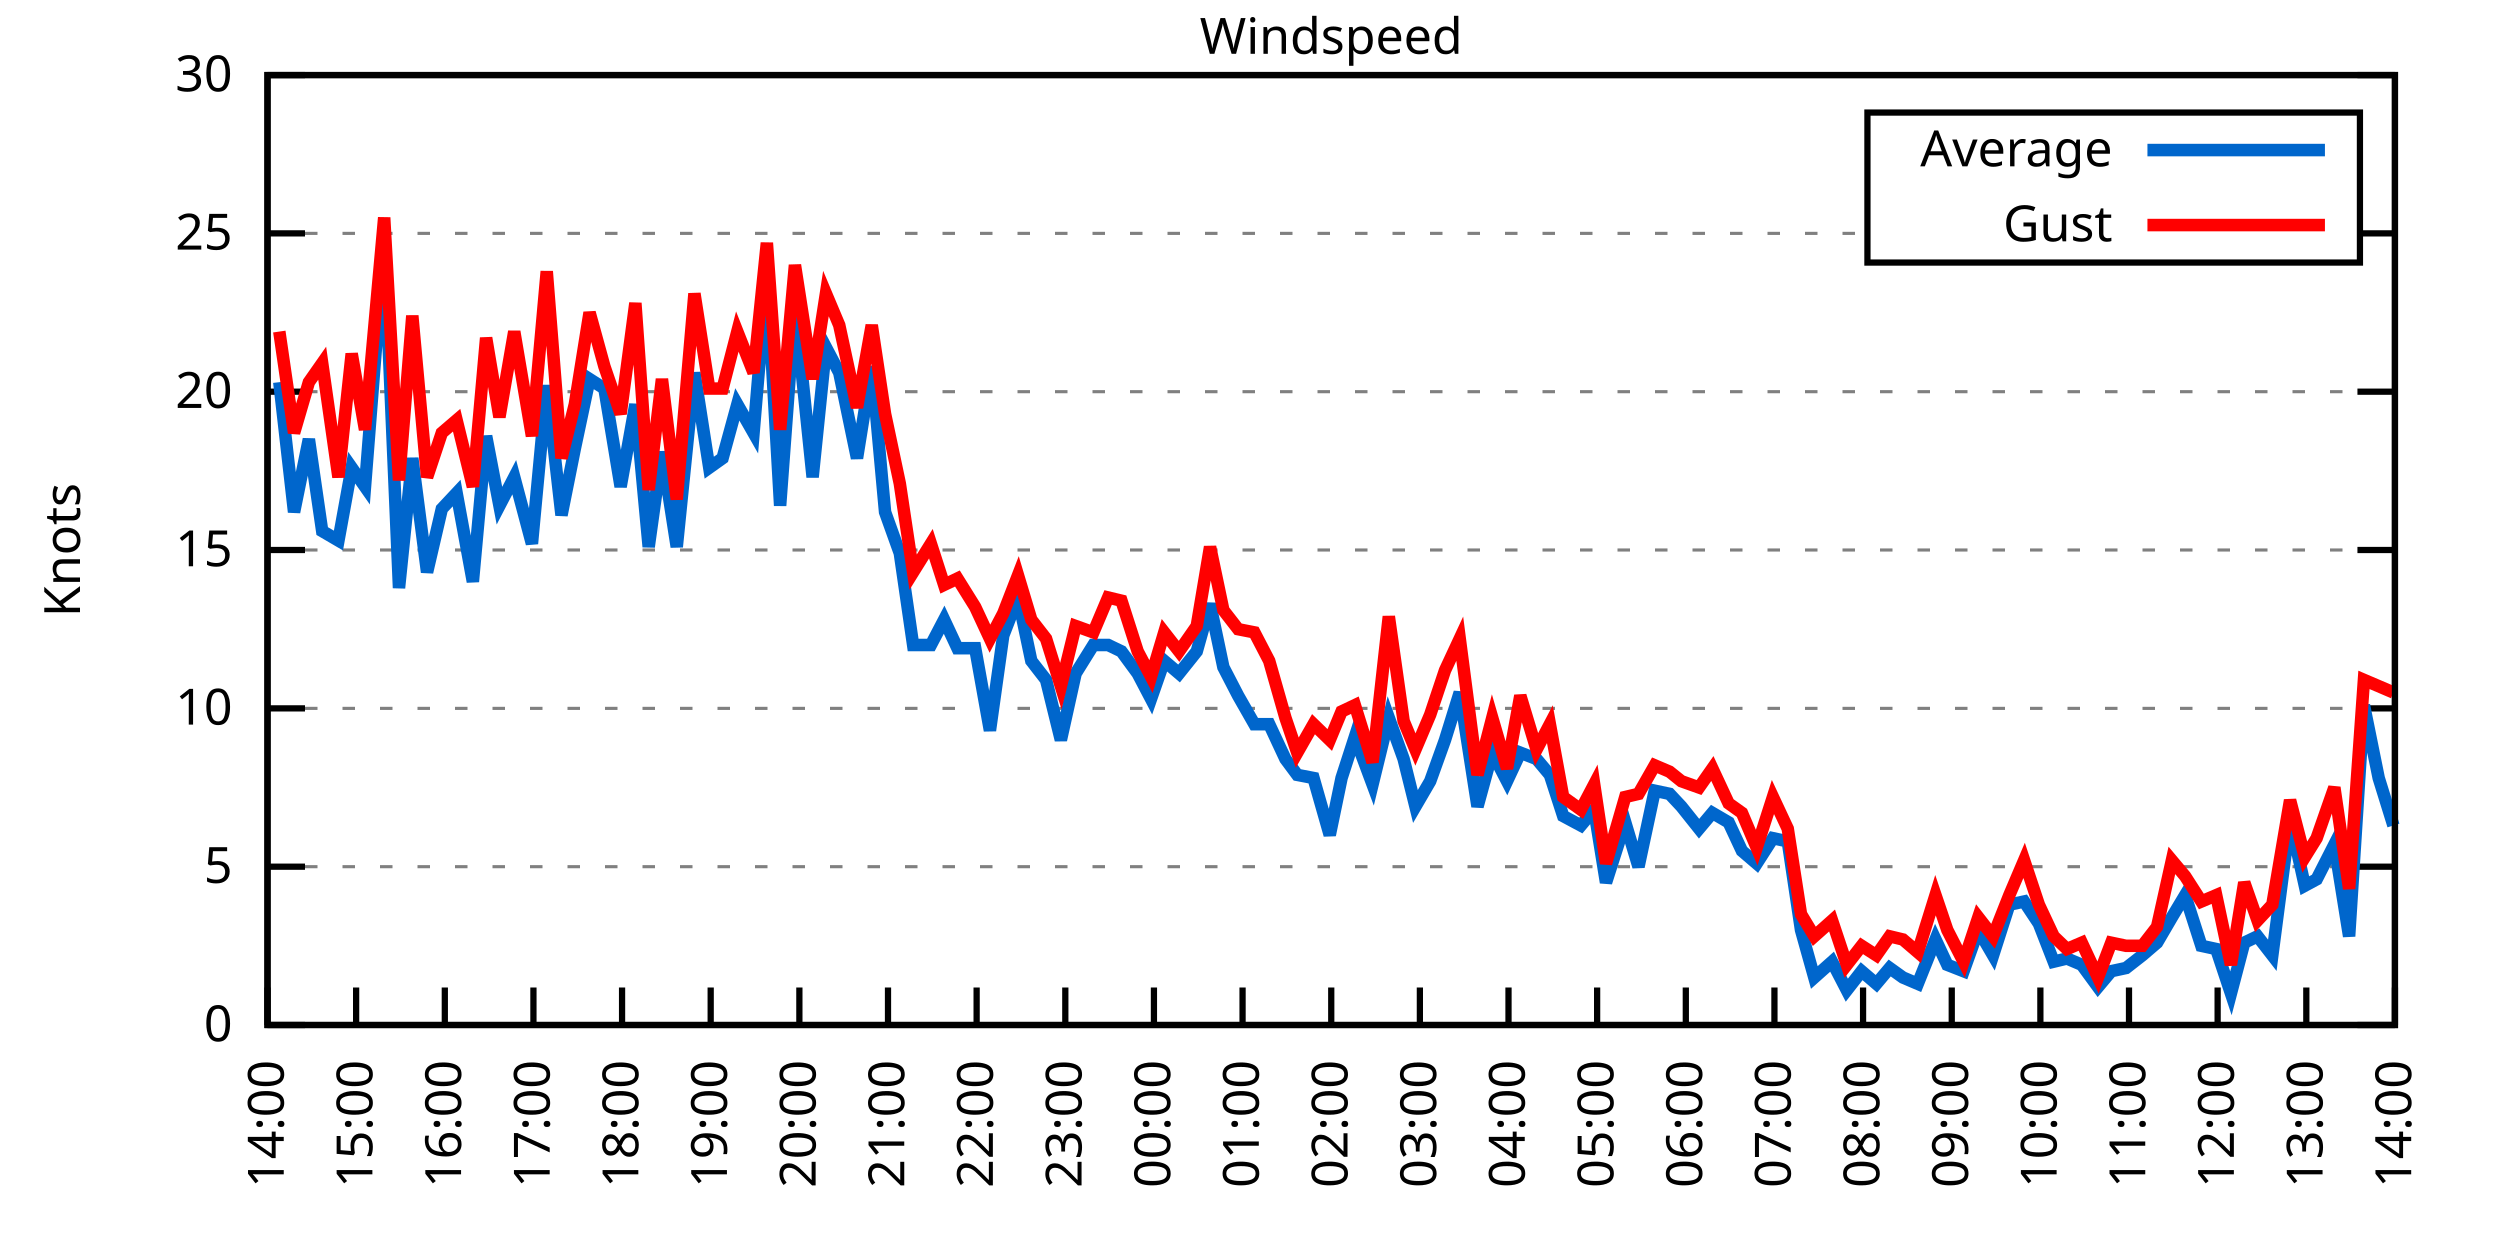
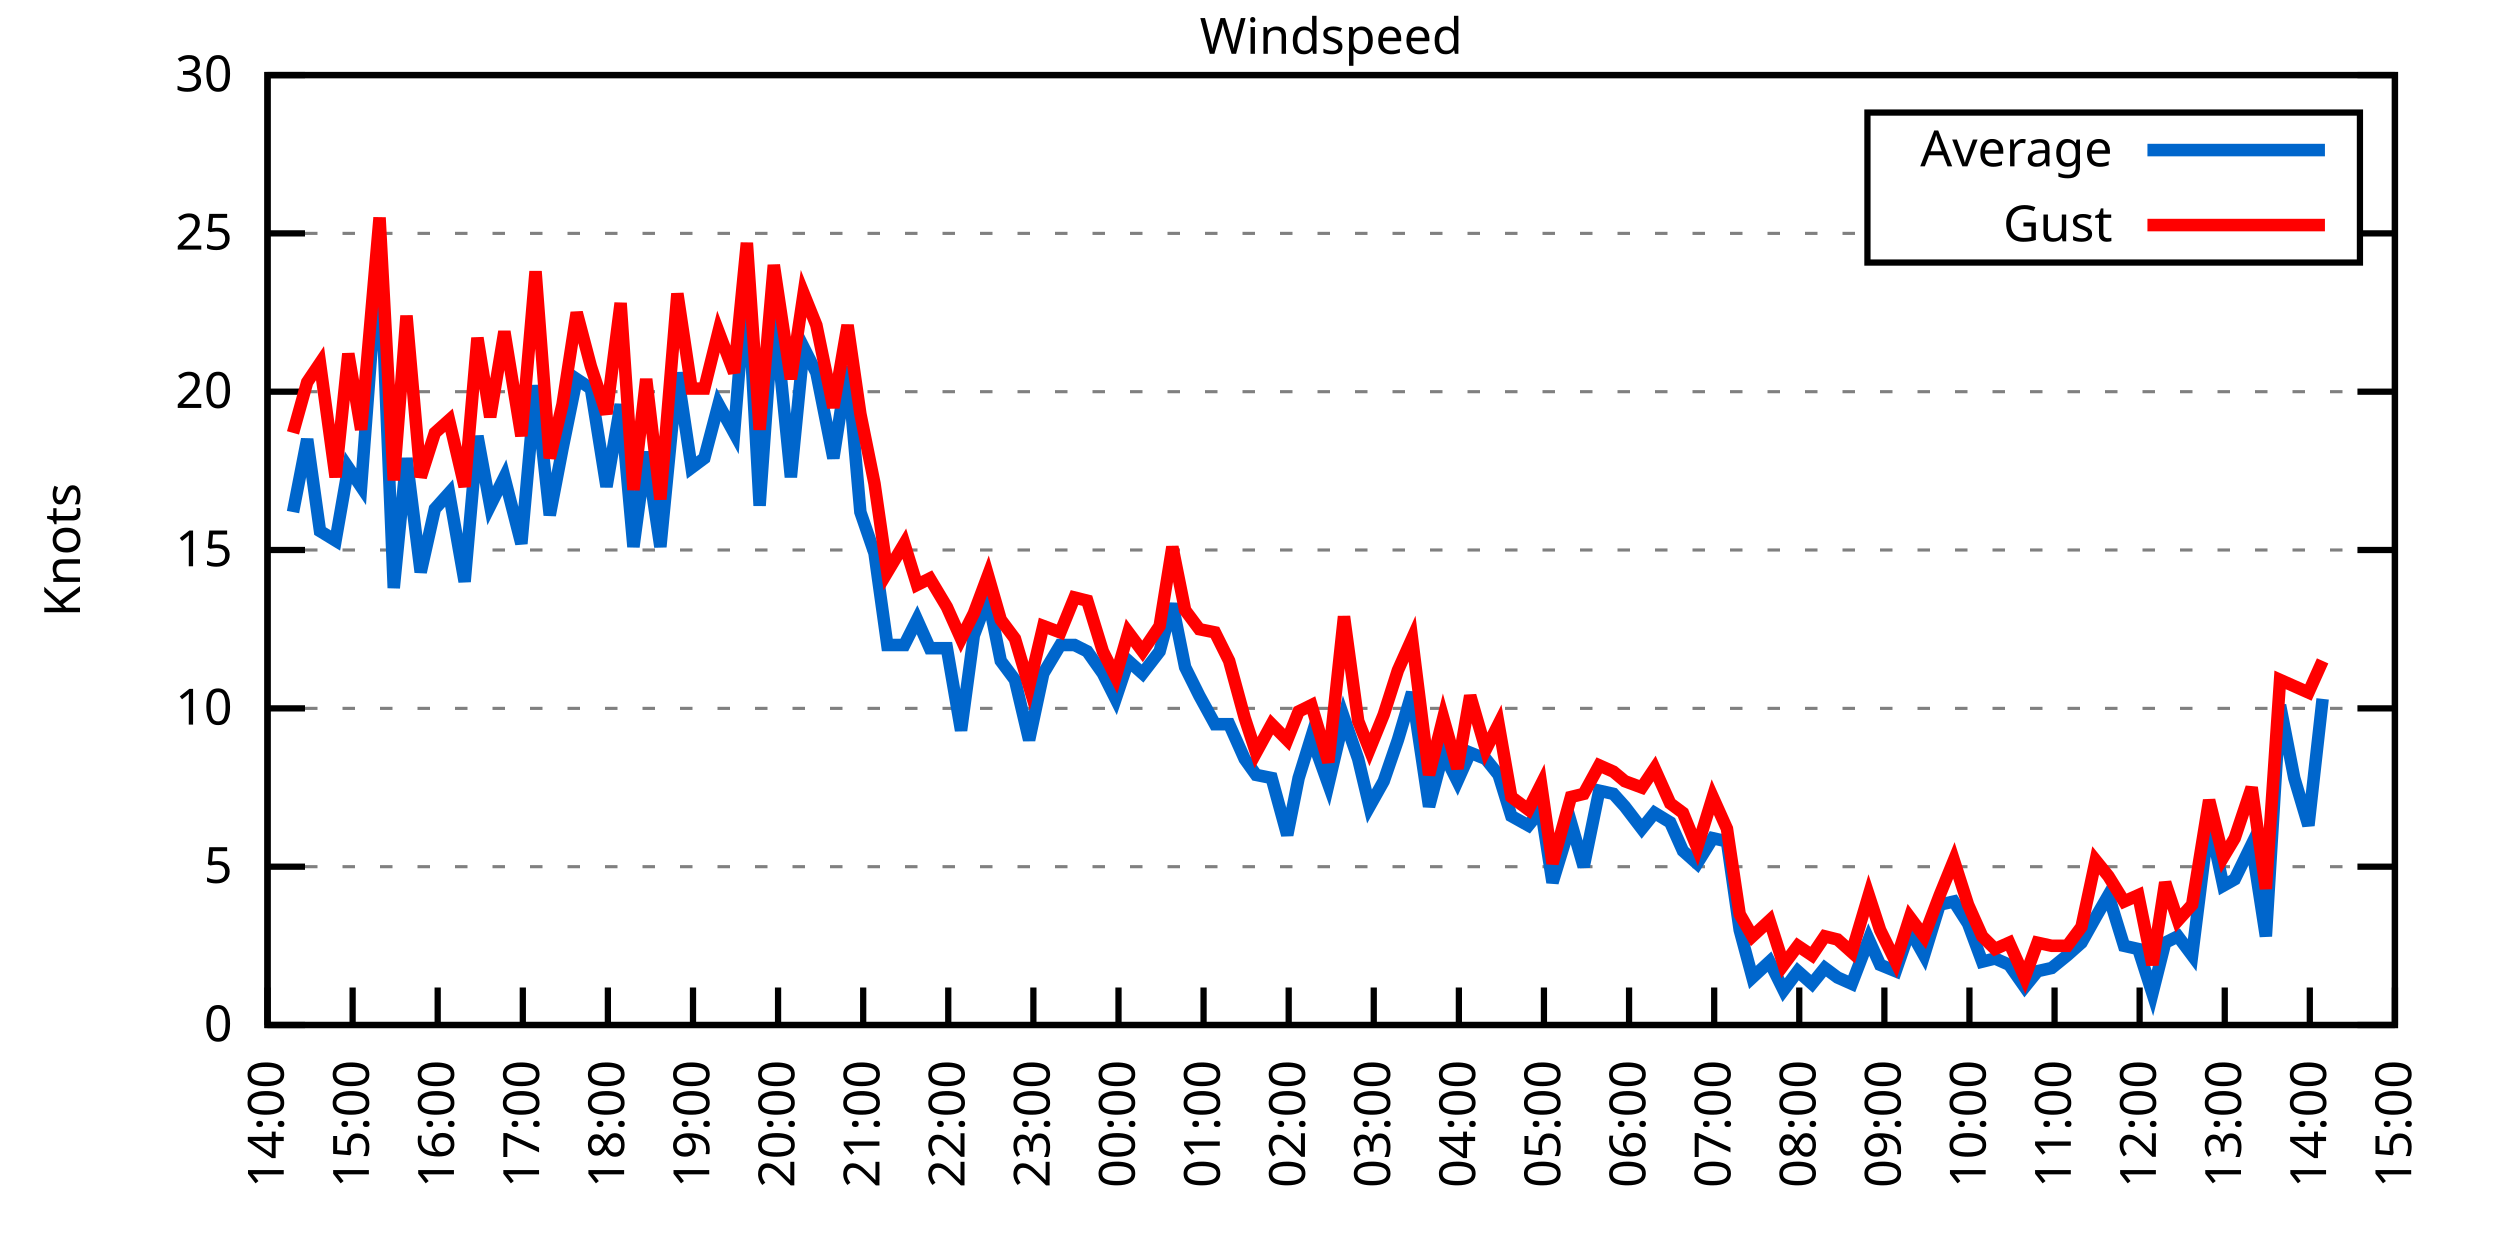
<svg xmlns="http://www.w3.org/2000/svg" xmlns:xlink="http://www.w3.org/1999/xlink" width="400" height="200" viewBox="0 0 400 200">
  <g id="gnuplot_canvas">
    <rect x="0" y="0" width="400" height="200" fill="none" />
    <defs>
      <circle id="gpDot" r="0.5" stroke-width="0.5" stroke="currentColor" />
      <path id="gpPt0" stroke-width="0.333" stroke="currentColor" d="M-1,0 h2 M0,-1 v2" />
      <path id="gpPt1" stroke-width="0.333" stroke="currentColor" d="M-1,-1 L1,1 M1,-1 L-1,1" />
      <path id="gpPt2" stroke-width="0.333" stroke="currentColor" d="M-1,0 L1,0 M0,-1 L0,1 M-1,-1 L1,1 M-1,1 L1,-1" />
      <rect id="gpPt3" stroke-width="0.333" stroke="currentColor" x="-1" y="-1" width="2" height="2" />
      <rect id="gpPt4" stroke-width="0.333" stroke="currentColor" fill="currentColor" x="-1" y="-1" width="2" height="2" />
      <circle id="gpPt5" stroke-width="0.333" stroke="currentColor" cx="0" cy="0" r="1" />
      <use xlink:href="#gpPt5" id="gpPt6" fill="currentColor" stroke="none" />
      <path id="gpPt7" stroke-width="0.333" stroke="currentColor" d="M0,-1.33 L-1.33,0.67 L1.33,0.67 z" />
      <use xlink:href="#gpPt7" id="gpPt8" fill="currentColor" stroke="none" />
      <use xlink:href="#gpPt7" id="gpPt9" stroke="currentColor" transform="rotate(180)" />
      <use xlink:href="#gpPt9" id="gpPt10" fill="currentColor" stroke="none" />
      <use xlink:href="#gpPt3" id="gpPt11" stroke="currentColor" transform="rotate(45)" />
      <use xlink:href="#gpPt11" id="gpPt12" fill="currentColor" stroke="none" />
      <path id="gpPt13" stroke-width="0.333" stroke="currentColor" d="M0,1.330 L1.265,0.411 L0.782,-1.067 L-0.782,-1.076 L-1.265,0.411 z" />
      <use xlink:href="#gpPt13" id="gpPt14" fill="currentColor" stroke="none" />
      <filter id="textbox" filterUnits="objectBoundingBox" x="0" y="0" height="1" width="1">
        <feFlood flood-color="white" flood-opacity="1" result="bgnd" />
        <feComposite in="SourceGraphic" in2="bgnd" operator="atop" />
      </filter>
      <filter id="greybox" filterUnits="objectBoundingBox" x="0" y="0" height="1" width="1">
        <feFlood flood-color="lightgrey" flood-opacity="1" result="grey" />
        <feComposite in="SourceGraphic" in2="grey" operator="atop" />
      </filter>
    </defs>
    <g fill="none" color="white" stroke="currentColor" stroke-width="1.00" stroke-linecap="butt" stroke-linejoin="miter">
</g>
    <g fill="none" color="black" stroke="currentColor" stroke-width="1.00" stroke-linecap="butt" stroke-linejoin="miter">
      <g stroke="none" shape-rendering="crispEdges">
        <polygon fill="rgb(255, 255, 255)" points="42.80,164.00 383.18,164.00 383.18,12.02 42.80,12.02 " />
      </g>
    </g>
    <g fill="none" color="black" stroke="currentColor" stroke-width="1.00" stroke-linecap="butt" stroke-linejoin="miter">
</g>
    <g fill="none" color="black" stroke="black" stroke-width="0.50" stroke-linecap="butt" stroke-linejoin="miter">
</g>
    <g fill="none" color="gray" stroke="currentColor" stroke-width="0.50" stroke-linecap="butt" stroke-linejoin="miter">
      <path stroke="gray" stroke-dasharray="2,4" class="gridline" d="M42.80,164.00 L383.19,164.00  " />
    </g>
    <g fill="none" color="gray" stroke="gray" stroke-width="1.00" stroke-linecap="butt" stroke-linejoin="miter">
</g>
    <g fill="none" color="black" stroke="currentColor" stroke-width="1.00" stroke-linecap="butt" stroke-linejoin="miter">
      <path stroke="black" d="M42.80,164.00 L48.80,164.00 M383.19,164.00 L377.19,164.00  " />
      <g transform="translate(37.20,166.60)" stroke="none" fill="black" font-family="Sans" font-size="8.00" text-anchor="end">
        <text>
          <tspan font-family="Sans"> 0</tspan>
        </text>
      </g>
    </g>
    <g fill="none" color="black" stroke="currentColor" stroke-width="1.00" stroke-linecap="butt" stroke-linejoin="miter">
</g>
    <g fill="none" color="black" stroke="black" stroke-width="0.50" stroke-linecap="butt" stroke-linejoin="miter">
</g>
    <g fill="none" color="gray" stroke="currentColor" stroke-width="0.50" stroke-linecap="butt" stroke-linejoin="miter">
      <path stroke="gray" stroke-dasharray="2,4" class="gridline" d="M42.80,138.67 L383.19,138.67  " />
    </g>
    <g fill="none" color="gray" stroke="gray" stroke-width="1.00" stroke-linecap="butt" stroke-linejoin="miter">
</g>
    <g fill="none" color="black" stroke="currentColor" stroke-width="1.00" stroke-linecap="butt" stroke-linejoin="miter">
      <path stroke="black" d="M42.80,138.67 L48.80,138.67 M383.19,138.67 L377.19,138.67  " />
      <g transform="translate(37.20,141.27)" stroke="none" fill="black" font-family="Sans" font-size="8.00" text-anchor="end">
        <text>
          <tspan font-family="Sans"> 5</tspan>
        </text>
      </g>
    </g>
    <g fill="none" color="black" stroke="currentColor" stroke-width="1.00" stroke-linecap="butt" stroke-linejoin="miter">
</g>
    <g fill="none" color="black" stroke="black" stroke-width="0.50" stroke-linecap="butt" stroke-linejoin="miter">
</g>
    <g fill="none" color="gray" stroke="currentColor" stroke-width="0.50" stroke-linecap="butt" stroke-linejoin="miter">
      <path stroke="gray" stroke-dasharray="2,4" class="gridline" d="M42.80,113.34 L383.19,113.34  " />
    </g>
    <g fill="none" color="gray" stroke="gray" stroke-width="1.00" stroke-linecap="butt" stroke-linejoin="miter">
</g>
    <g fill="none" color="black" stroke="currentColor" stroke-width="1.00" stroke-linecap="butt" stroke-linejoin="miter">
      <path stroke="black" d="M42.80,113.34 L48.80,113.34 M383.19,113.34 L377.19,113.34  " />
      <g transform="translate(37.20,115.94)" stroke="none" fill="black" font-family="Sans" font-size="8.00" text-anchor="end">
        <text>
          <tspan font-family="Sans"> 10</tspan>
        </text>
      </g>
    </g>
    <g fill="none" color="black" stroke="currentColor" stroke-width="1.00" stroke-linecap="butt" stroke-linejoin="miter">
</g>
    <g fill="none" color="black" stroke="black" stroke-width="0.50" stroke-linecap="butt" stroke-linejoin="miter">
</g>
    <g fill="none" color="gray" stroke="currentColor" stroke-width="0.50" stroke-linecap="butt" stroke-linejoin="miter">
      <path stroke="gray" stroke-dasharray="2,4" class="gridline" d="M42.80,88.00 L383.19,88.00  " />
    </g>
    <g fill="none" color="gray" stroke="gray" stroke-width="1.00" stroke-linecap="butt" stroke-linejoin="miter">
</g>
    <g fill="none" color="black" stroke="currentColor" stroke-width="1.00" stroke-linecap="butt" stroke-linejoin="miter">
      <path stroke="black" d="M42.80,88.00 L48.80,88.00 M383.19,88.00 L377.19,88.00  " />
      <g transform="translate(37.20,90.60)" stroke="none" fill="black" font-family="Sans" font-size="8.00" text-anchor="end">
        <text>
          <tspan font-family="Sans"> 15</tspan>
        </text>
      </g>
    </g>
    <g fill="none" color="black" stroke="currentColor" stroke-width="1.00" stroke-linecap="butt" stroke-linejoin="miter">
</g>
    <g fill="none" color="black" stroke="black" stroke-width="0.50" stroke-linecap="butt" stroke-linejoin="miter">
</g>
    <g fill="none" color="gray" stroke="currentColor" stroke-width="0.50" stroke-linecap="butt" stroke-linejoin="miter">
      <path stroke="gray" stroke-dasharray="2,4" class="gridline" d="M42.80,62.67 L383.19,62.67  " />
    </g>
    <g fill="none" color="gray" stroke="gray" stroke-width="1.00" stroke-linecap="butt" stroke-linejoin="miter">
</g>
    <g fill="none" color="black" stroke="currentColor" stroke-width="1.00" stroke-linecap="butt" stroke-linejoin="miter">
      <path stroke="black" d="M42.80,62.67 L48.80,62.67 M383.19,62.67 L377.19,62.67  " />
      <g transform="translate(37.20,65.27)" stroke="none" fill="black" font-family="Sans" font-size="8.00" text-anchor="end">
        <text>
          <tspan font-family="Sans"> 20</tspan>
        </text>
      </g>
    </g>
    <g fill="none" color="black" stroke="currentColor" stroke-width="1.00" stroke-linecap="butt" stroke-linejoin="miter">
</g>
    <g fill="none" color="black" stroke="black" stroke-width="0.50" stroke-linecap="butt" stroke-linejoin="miter">
</g>
    <g fill="none" color="gray" stroke="currentColor" stroke-width="0.50" stroke-linecap="butt" stroke-linejoin="miter">
      <path stroke="gray" stroke-dasharray="2,4" class="gridline" d="M42.80,37.34 L298.79,37.34 M377.59,37.34 L383.19,37.34  " />
    </g>
    <g fill="none" color="gray" stroke="gray" stroke-width="1.00" stroke-linecap="butt" stroke-linejoin="miter">
</g>
    <g fill="none" color="black" stroke="currentColor" stroke-width="1.00" stroke-linecap="butt" stroke-linejoin="miter">
      <path stroke="black" d="M42.80,37.34 L48.80,37.34 M383.19,37.34 L377.19,37.34  " />
      <g transform="translate(37.20,39.94)" stroke="none" fill="black" font-family="Sans" font-size="8.00" text-anchor="end">
        <text>
          <tspan font-family="Sans"> 25</tspan>
        </text>
      </g>
    </g>
    <g fill="none" color="black" stroke="currentColor" stroke-width="1.00" stroke-linecap="butt" stroke-linejoin="miter">
</g>
    <g fill="none" color="black" stroke="black" stroke-width="0.50" stroke-linecap="butt" stroke-linejoin="miter">
</g>
    <g fill="none" color="gray" stroke="currentColor" stroke-width="0.50" stroke-linecap="butt" stroke-linejoin="miter">
      <path stroke="gray" stroke-dasharray="2,4" class="gridline" d="M42.80,12.01 L383.19,12.01  " />
    </g>
    <g fill="none" color="gray" stroke="gray" stroke-width="1.00" stroke-linecap="butt" stroke-linejoin="miter">
</g>
    <g fill="none" color="black" stroke="currentColor" stroke-width="1.00" stroke-linecap="butt" stroke-linejoin="miter">
      <path stroke="black" d="M42.80,12.01 L48.80,12.01 M383.19,12.01 L377.19,12.01  " />
      <g transform="translate(37.20,14.61)" stroke="none" fill="black" font-family="Sans" font-size="8.00" text-anchor="end">
        <text>
          <tspan font-family="Sans"> 30</tspan>
        </text>
      </g>
    </g>
    <g fill="none" color="black" stroke="currentColor" stroke-width="1.00" stroke-linecap="butt" stroke-linejoin="miter">
      <path stroke="black" d="M42.80,164.00 L42.80,158.00  " />
      <g transform="translate(45.40,169.60) rotate(270.00)" stroke="none" fill="black" font-family="Sans" font-size="8.00" text-anchor="end">
        <text>
          <tspan font-family="Sans">14:00</tspan>
        </text>
      </g>
    </g>
    <g fill="none" color="black" stroke="currentColor" stroke-width="1.00" stroke-linecap="butt" stroke-linejoin="miter">
-       <path stroke="black" d="M56.98,164.00 L56.98,158.00  " />
-       <g transform="translate(59.58,169.60) rotate(270.00)" stroke="none" fill="black" font-family="Sans" font-size="8.00" text-anchor="end">
+       <path stroke="black" d="M56.42,164.00 L56.42,158.00  " />
+       <g transform="translate(59.02,169.60) rotate(270.00)" stroke="none" fill="black" font-family="Sans" font-size="8.00" text-anchor="end">
        <text>
          <tspan font-family="Sans">15:00</tspan>
        </text>
      </g>
    </g>
    <g fill="none" color="black" stroke="currentColor" stroke-width="1.00" stroke-linecap="butt" stroke-linejoin="miter">
-       <path stroke="black" d="M71.17,164.00 L71.17,158.00  " />
-       <g transform="translate(73.77,169.60) rotate(270.00)" stroke="none" fill="black" font-family="Sans" font-size="8.00" text-anchor="end">
+       <path stroke="black" d="M70.03,164.00 L70.03,158.00  " />
+       <g transform="translate(72.63,169.60) rotate(270.00)" stroke="none" fill="black" font-family="Sans" font-size="8.00" text-anchor="end">
        <text>
          <tspan font-family="Sans">16:00</tspan>
        </text>
      </g>
    </g>
    <g fill="none" color="black" stroke="currentColor" stroke-width="1.00" stroke-linecap="butt" stroke-linejoin="miter">
-       <path stroke="black" d="M85.35,164.00 L85.35,158.00  " />
-       <g transform="translate(87.95,169.60) rotate(270.00)" stroke="none" fill="black" font-family="Sans" font-size="8.00" text-anchor="end">
+       <path stroke="black" d="M83.65,164.00 L83.65,158.00  " />
+       <g transform="translate(86.25,169.60) rotate(270.00)" stroke="none" fill="black" font-family="Sans" font-size="8.00" text-anchor="end">
        <text>
          <tspan font-family="Sans">17:00</tspan>
        </text>
      </g>
    </g>
    <g fill="none" color="black" stroke="currentColor" stroke-width="1.00" stroke-linecap="butt" stroke-linejoin="miter">
-       <path stroke="black" d="M99.53,164.00 L99.53,158.00  " />
-       <g transform="translate(102.13,169.60) rotate(270.00)" stroke="none" fill="black" font-family="Sans" font-size="8.00" text-anchor="end">
+       <path stroke="black" d="M97.26,164.00 L97.26,158.00  " />
+       <g transform="translate(99.86,169.60) rotate(270.00)" stroke="none" fill="black" font-family="Sans" font-size="8.00" text-anchor="end">
        <text>
          <tspan font-family="Sans">18:00</tspan>
        </text>
      </g>
    </g>
    <g fill="none" color="black" stroke="currentColor" stroke-width="1.00" stroke-linecap="butt" stroke-linejoin="miter">
-       <path stroke="black" d="M113.71,164.00 L113.71,158.00  " />
-       <g transform="translate(116.31,169.60) rotate(270.00)" stroke="none" fill="black" font-family="Sans" font-size="8.00" text-anchor="end">
+       <path stroke="black" d="M110.88,164.00 L110.88,158.00  " />
+       <g transform="translate(113.48,169.60) rotate(270.00)" stroke="none" fill="black" font-family="Sans" font-size="8.00" text-anchor="end">
        <text>
          <tspan font-family="Sans">19:00</tspan>
        </text>
      </g>
    </g>
    <g fill="none" color="black" stroke="currentColor" stroke-width="1.00" stroke-linecap="butt" stroke-linejoin="miter">
-       <path stroke="black" d="M127.90,164.00 L127.90,158.00  " />
-       <g transform="translate(130.50,169.60) rotate(270.00)" stroke="none" fill="black" font-family="Sans" font-size="8.00" text-anchor="end">
+       <path stroke="black" d="M124.49,164.00 L124.49,158.00  " />
+       <g transform="translate(127.09,169.60) rotate(270.00)" stroke="none" fill="black" font-family="Sans" font-size="8.00" text-anchor="end">
        <text>
          <tspan font-family="Sans">20:00</tspan>
        </text>
      </g>
    </g>
    <g fill="none" color="black" stroke="currentColor" stroke-width="1.00" stroke-linecap="butt" stroke-linejoin="miter">
-       <path stroke="black" d="M142.08,164.00 L142.08,158.00  " />
-       <g transform="translate(144.68,169.60) rotate(270.00)" stroke="none" fill="black" font-family="Sans" font-size="8.00" text-anchor="end">
+       <path stroke="black" d="M138.11,164.00 L138.11,158.00  " />
+       <g transform="translate(140.71,169.60) rotate(270.00)" stroke="none" fill="black" font-family="Sans" font-size="8.00" text-anchor="end">
        <text>
          <tspan font-family="Sans">21:00</tspan>
        </text>
      </g>
    </g>
    <g fill="none" color="black" stroke="currentColor" stroke-width="1.00" stroke-linecap="butt" stroke-linejoin="miter">
-       <path stroke="black" d="M156.26,164.00 L156.26,158.00  " />
-       <g transform="translate(158.86,169.60) rotate(270.00)" stroke="none" fill="black" font-family="Sans" font-size="8.00" text-anchor="end">
+       <path stroke="black" d="M151.72,164.00 L151.72,158.00  " />
+       <g transform="translate(154.32,169.60) rotate(270.00)" stroke="none" fill="black" font-family="Sans" font-size="8.00" text-anchor="end">
        <text>
          <tspan font-family="Sans">22:00</tspan>
        </text>
      </g>
    </g>
    <g fill="none" color="black" stroke="currentColor" stroke-width="1.00" stroke-linecap="butt" stroke-linejoin="miter">
-       <path stroke="black" d="M170.45,164.00 L170.45,158.00  " />
-       <g transform="translate(173.05,169.60) rotate(270.00)" stroke="none" fill="black" font-family="Sans" font-size="8.00" text-anchor="end">
+       <path stroke="black" d="M165.34,164.00 L165.34,158.00  " />
+       <g transform="translate(167.94,169.60) rotate(270.00)" stroke="none" fill="black" font-family="Sans" font-size="8.00" text-anchor="end">
        <text>
          <tspan font-family="Sans">23:00</tspan>
        </text>
      </g>
    </g>
    <g fill="none" color="black" stroke="currentColor" stroke-width="1.00" stroke-linecap="butt" stroke-linejoin="miter">
-       <path stroke="black" d="M184.63,164.00 L184.63,158.00  " />
-       <g transform="translate(187.23,169.60) rotate(270.00)" stroke="none" fill="black" font-family="Sans" font-size="8.00" text-anchor="end">
+       <path stroke="black" d="M178.96,164.00 L178.96,158.00  " />
+       <g transform="translate(181.56,169.60) rotate(270.00)" stroke="none" fill="black" font-family="Sans" font-size="8.00" text-anchor="end">
        <text>
          <tspan font-family="Sans">00:00</tspan>
        </text>
      </g>
    </g>
    <g fill="none" color="black" stroke="currentColor" stroke-width="1.00" stroke-linecap="butt" stroke-linejoin="miter">
-       <path stroke="black" d="M198.81,164.00 L198.81,158.00  " />
-       <g transform="translate(201.41,169.60) rotate(270.00)" stroke="none" fill="black" font-family="Sans" font-size="8.00" text-anchor="end">
+       <path stroke="black" d="M192.57,164.00 L192.57,158.00  " />
+       <g transform="translate(195.17,169.60) rotate(270.00)" stroke="none" fill="black" font-family="Sans" font-size="8.00" text-anchor="end">
        <text>
          <tspan font-family="Sans">01:00</tspan>
        </text>
      </g>
    </g>
    <g fill="none" color="black" stroke="currentColor" stroke-width="1.00" stroke-linecap="butt" stroke-linejoin="miter">
-       <path stroke="black" d="M213.00,164.00 L213.00,158.00  " />
-       <g transform="translate(215.60,169.60) rotate(270.00)" stroke="none" fill="black" font-family="Sans" font-size="8.00" text-anchor="end">
+       <path stroke="black" d="M206.19,164.00 L206.19,158.00  " />
+       <g transform="translate(208.79,169.60) rotate(270.00)" stroke="none" fill="black" font-family="Sans" font-size="8.00" text-anchor="end">
        <text>
          <tspan font-family="Sans">02:00</tspan>
        </text>
      </g>
    </g>
    <g fill="none" color="black" stroke="currentColor" stroke-width="1.00" stroke-linecap="butt" stroke-linejoin="miter">
-       <path stroke="black" d="M227.18,164.00 L227.18,158.00  " />
-       <g transform="translate(229.78,169.60) rotate(270.00)" stroke="none" fill="black" font-family="Sans" font-size="8.00" text-anchor="end">
+       <path stroke="black" d="M219.80,164.00 L219.80,158.00  " />
+       <g transform="translate(222.40,169.60) rotate(270.00)" stroke="none" fill="black" font-family="Sans" font-size="8.00" text-anchor="end">
        <text>
          <tspan font-family="Sans">03:00</tspan>
        </text>
      </g>
    </g>
    <g fill="none" color="black" stroke="currentColor" stroke-width="1.00" stroke-linecap="butt" stroke-linejoin="miter">
-       <path stroke="black" d="M241.36,164.00 L241.36,158.00  " />
-       <g transform="translate(243.96,169.60) rotate(270.00)" stroke="none" fill="black" font-family="Sans" font-size="8.00" text-anchor="end">
+       <path stroke="black" d="M233.42,164.00 L233.42,158.00  " />
+       <g transform="translate(236.02,169.60) rotate(270.00)" stroke="none" fill="black" font-family="Sans" font-size="8.00" text-anchor="end">
        <text>
          <tspan font-family="Sans">04:00</tspan>
        </text>
      </g>
    </g>
    <g fill="none" color="black" stroke="currentColor" stroke-width="1.00" stroke-linecap="butt" stroke-linejoin="miter">
-       <path stroke="black" d="M255.54,164.00 L255.54,158.00  " />
-       <g transform="translate(258.14,169.60) rotate(270.00)" stroke="none" fill="black" font-family="Sans" font-size="8.00" text-anchor="end">
+       <path stroke="black" d="M247.03,164.00 L247.03,158.00  " />
+       <g transform="translate(249.63,169.60) rotate(270.00)" stroke="none" fill="black" font-family="Sans" font-size="8.00" text-anchor="end">
        <text>
          <tspan font-family="Sans">05:00</tspan>
        </text>
      </g>
    </g>
    <g fill="none" color="black" stroke="currentColor" stroke-width="1.00" stroke-linecap="butt" stroke-linejoin="miter">
-       <path stroke="black" d="M269.73,164.00 L269.73,158.00  " />
-       <g transform="translate(272.33,169.60) rotate(270.00)" stroke="none" fill="black" font-family="Sans" font-size="8.00" text-anchor="end">
+       <path stroke="black" d="M260.65,164.00 L260.65,158.00  " />
+       <g transform="translate(263.25,169.60) rotate(270.00)" stroke="none" fill="black" font-family="Sans" font-size="8.00" text-anchor="end">
        <text>
          <tspan font-family="Sans">06:00</tspan>
        </text>
      </g>
    </g>
    <g fill="none" color="black" stroke="currentColor" stroke-width="1.00" stroke-linecap="butt" stroke-linejoin="miter">
-       <path stroke="black" d="M283.91,164.00 L283.91,158.00  " />
-       <g transform="translate(286.51,169.60) rotate(270.00)" stroke="none" fill="black" font-family="Sans" font-size="8.00" text-anchor="end">
+       <path stroke="black" d="M274.27,164.00 L274.27,158.00  " />
+       <g transform="translate(276.87,169.60) rotate(270.00)" stroke="none" fill="black" font-family="Sans" font-size="8.00" text-anchor="end">
        <text>
          <tspan font-family="Sans">07:00</tspan>
        </text>
      </g>
    </g>
    <g fill="none" color="black" stroke="currentColor" stroke-width="1.00" stroke-linecap="butt" stroke-linejoin="miter">
-       <path stroke="black" d="M298.09,164.00 L298.09,158.00  " />
-       <g transform="translate(300.69,169.60) rotate(270.00)" stroke="none" fill="black" font-family="Sans" font-size="8.00" text-anchor="end">
+       <path stroke="black" d="M287.88,164.00 L287.88,158.00  " />
+       <g transform="translate(290.48,169.60) rotate(270.00)" stroke="none" fill="black" font-family="Sans" font-size="8.00" text-anchor="end">
        <text>
          <tspan font-family="Sans">08:00</tspan>
        </text>
      </g>
    </g>
    <g fill="none" color="black" stroke="currentColor" stroke-width="1.00" stroke-linecap="butt" stroke-linejoin="miter">
-       <path stroke="black" d="M312.28,164.00 L312.28,158.00  " />
-       <g transform="translate(314.88,169.60) rotate(270.00)" stroke="none" fill="black" font-family="Sans" font-size="8.00" text-anchor="end">
+       <path stroke="black" d="M301.50,164.00 L301.50,158.00  " />
+       <g transform="translate(304.10,169.60) rotate(270.00)" stroke="none" fill="black" font-family="Sans" font-size="8.00" text-anchor="end">
        <text>
          <tspan font-family="Sans">09:00</tspan>
        </text>
      </g>
    </g>
    <g fill="none" color="black" stroke="currentColor" stroke-width="1.00" stroke-linecap="butt" stroke-linejoin="miter">
-       <path stroke="black" d="M326.46,164.00 L326.46,158.00  " />
-       <g transform="translate(329.06,169.60) rotate(270.00)" stroke="none" fill="black" font-family="Sans" font-size="8.00" text-anchor="end">
+       <path stroke="black" d="M315.11,164.00 L315.11,158.00  " />
+       <g transform="translate(317.71,169.60) rotate(270.00)" stroke="none" fill="black" font-family="Sans" font-size="8.00" text-anchor="end">
        <text>
          <tspan font-family="Sans">10:00</tspan>
        </text>
      </g>
    </g>
    <g fill="none" color="black" stroke="currentColor" stroke-width="1.00" stroke-linecap="butt" stroke-linejoin="miter">
-       <path stroke="black" d="M340.64,164.00 L340.64,158.00  " />
-       <g transform="translate(343.24,169.60) rotate(270.00)" stroke="none" fill="black" font-family="Sans" font-size="8.00" text-anchor="end">
+       <path stroke="black" d="M328.73,164.00 L328.73,158.00  " />
+       <g transform="translate(331.33,169.60) rotate(270.00)" stroke="none" fill="black" font-family="Sans" font-size="8.00" text-anchor="end">
        <text>
          <tspan font-family="Sans">11:00</tspan>
        </text>
      </g>
    </g>
    <g fill="none" color="black" stroke="currentColor" stroke-width="1.00" stroke-linecap="butt" stroke-linejoin="miter">
-       <path stroke="black" d="M354.82,164.00 L354.82,158.00  " />
-       <g transform="translate(357.42,169.60) rotate(270.00)" stroke="none" fill="black" font-family="Sans" font-size="8.00" text-anchor="end">
+       <path stroke="black" d="M342.34,164.00 L342.34,158.00  " />
+       <g transform="translate(344.94,169.60) rotate(270.00)" stroke="none" fill="black" font-family="Sans" font-size="8.00" text-anchor="end">
        <text>
          <tspan font-family="Sans">12:00</tspan>
        </text>
      </g>
    </g>
    <g fill="none" color="black" stroke="currentColor" stroke-width="1.00" stroke-linecap="butt" stroke-linejoin="miter">
-       <path stroke="black" d="M369.01,164.00 L369.01,158.00  " />
-       <g transform="translate(371.61,169.60) rotate(270.00)" stroke="none" fill="black" font-family="Sans" font-size="8.00" text-anchor="end">
+       <path stroke="black" d="M355.96,164.00 L355.96,158.00  " />
+       <g transform="translate(358.56,169.60) rotate(270.00)" stroke="none" fill="black" font-family="Sans" font-size="8.00" text-anchor="end">
        <text>
          <tspan font-family="Sans">13:00</tspan>
+         </text>
+       </g>
+     </g>
+     <g fill="none" color="black" stroke="currentColor" stroke-width="1.00" stroke-linecap="butt" stroke-linejoin="miter">
+       <path stroke="black" d="M369.57,164.00 L369.57,158.00  " />
+       <g transform="translate(372.17,169.60) rotate(270.00)" stroke="none" fill="black" font-family="Sans" font-size="8.00" text-anchor="end">
+         <text>
+           <tspan font-family="Sans">14:00</tspan>
        </text>
      </g>
    </g>
    <g fill="none" color="black" stroke="currentColor" stroke-width="1.00" stroke-linecap="butt" stroke-linejoin="miter">
      <path stroke="black" d="M383.19,164.00 L383.19,158.00  " />
      <g transform="translate(385.79,169.60) rotate(270.00)" stroke="none" fill="black" font-family="Sans" font-size="8.00" text-anchor="end">
        <text>
-           <tspan font-family="Sans">14:00</tspan>
+           <tspan font-family="Sans">15:00</tspan>
        </text>
      </g>
    </g>
    <g fill="none" color="black" stroke="currentColor" stroke-width="1.00" stroke-linecap="butt" stroke-linejoin="miter">
</g>
    <g fill="none" color="black" stroke="currentColor" stroke-width="1.00" stroke-linecap="butt" stroke-linejoin="miter">
      <path stroke="black" d="M42.80,12.01 L42.80,164.00 L383.19,164.00 L383.19,12.01 L42.80,12.01 Z  " />
    </g>
    <g fill="none" color="black" stroke="currentColor" stroke-width="1.00" stroke-linecap="butt" stroke-linejoin="miter">
</g>
    <g fill="none" color="black" stroke="currentColor" stroke-width="1.00" stroke-linecap="butt" stroke-linejoin="miter">
      <path stroke="black" d="M298.79,42.01 L298.79,18.01 L377.59,18.01 L377.59,42.01 L298.79,42.01 Z  " />
    </g>
    <g id="Windspeed_plot_1">
      <g fill="none" color="white" stroke="black" stroke-width="2.00" stroke-linecap="butt" stroke-linejoin="miter">
</g>
      <g fill="none" color="black" stroke="currentColor" stroke-width="2.00" stroke-linecap="butt" stroke-linejoin="miter">
        <g transform="translate(337.99,26.61)" stroke="none" fill="black" font-family="Sans" font-size="8.00" text-anchor="end">
          <text>
            <tspan font-family="Sans">Average</tspan>
          </text>
        </g>
      </g>
      <g fill="none" color="black" stroke="currentColor" stroke-width="2.00" stroke-linecap="butt" stroke-linejoin="miter">
-         <path stroke="rgb(  0, 102, 204)" d="M343.59,24.01 L371.99,24.01 M44.69,61.15 L47.05,81.93 L49.42,70.27 L51.55,84.97 L54.15,86.49 L56.27,74.83   L58.40,77.87 L61.47,38.86 L63.84,94.08 L65.97,73.31 L68.33,91.55 L70.69,81.42 L73.06,78.89 L75.66,93.07   L77.78,69.77 L79.91,80.91 L82.28,76.35 L85.11,86.99 L87.48,61.66 L89.84,82.43 L91.97,71.79 L94.33,60.65   L96.70,62.17 L99.30,77.87 L101.66,64.70 L103.79,87.50 L105.91,72.30 L108.28,87.50 L111.11,59.63 L113.48,74.83   L115.61,73.31 L117.97,64.70 L120.57,69.26 L122.70,43.93 L124.82,80.91 L127.19,48.99 L130.02,76.35 L132.15,55.58   L134.28,59.63 L137.12,73.31 L139.48,58.62 L141.61,81.93 L143.97,88.51 L146.10,103.20 L148.94,103.20 L151.06,99.15   L153.19,103.71 L156.03,103.71 L158.39,116.88 L160.52,101.68 L162.88,95.60 L165.01,105.74 L167.37,108.78 L169.74,118.40   L172.10,107.76 L174.94,103.20 L177.30,103.20 L179.43,104.22 L182.03,107.76 L184.16,111.82 L186.28,105.74 L188.65,107.76   L191.48,104.22 L193.61,96.62 L195.74,106.75 L198.10,111.31 L200.70,115.87 L203.07,115.87 L205.67,121.44 L207.56,123.98   L210.16,124.48 L212.76,133.60 L214.65,124.48 L216.78,117.90 L219.61,125.50 L222.21,114.86 L224.58,121.44 L226.47,129.04   L228.83,124.99 L231.20,118.40 L233.56,110.80 L236.40,129.04 L238.76,120.43 L241.12,124.99 L243.25,120.43 L245.85,121.44   L247.98,123.98 L250.11,130.56 L252.94,132.08 L255.07,129.55 L256.96,141.20 L260.04,131.58 L262.16,138.67 L264.76,126.51   L267.13,127.02 L269.02,129.04 L271.85,132.59 L273.98,130.06 L276.58,131.58 L278.71,136.14 L281.07,138.16 L283.67,134.11   L286.04,134.62 L288.16,148.80 L290.29,156.40 L293.13,153.87 L295.49,158.43 L297.86,155.39 L300.22,157.41 L302.35,154.88   L304.47,156.40 L306.84,157.41 L309.68,150.32 L311.57,154.37 L314.17,155.39 L316.53,148.80 L318.89,152.85 L321.49,144.75   L323.86,144.24 L326.22,147.79 L328.59,153.87 L330.71,153.36 L333.08,154.37 L335.68,157.92 L337.80,155.39 L340.17,154.88   L342.77,152.85 L345.13,150.83 L347.50,146.77 L349.62,143.23 L352.22,151.33 L354.59,151.84 L356.95,158.93 L359.08,150.83   L361.21,149.81 L363.57,152.85 L366.41,131.07 L368.77,141.71 L370.66,140.69 L373.50,135.12 L375.86,149.81 L378.23,112.83   L380.59,124.48 L382.95,132.08  " />
+         <path stroke="rgb(  0, 102, 204)" d="M343.59,24.01 L371.99,24.01 M46.88,81.93 L49.15,70.27 L51.20,84.97 L53.69,86.49 L55.73,74.83 L57.78,77.87   L60.73,38.86 L63.00,94.08 L65.04,73.31 L67.31,91.55 L69.58,81.42 L71.85,78.89 L74.34,93.07 L76.39,69.77   L78.43,80.91 L80.70,76.35 L83.42,86.99 L85.69,61.66 L87.96,82.43 L90.00,71.79 L92.27,60.65 L94.54,62.17   L97.04,77.87 L99.30,64.70 L101.35,87.50 L103.39,72.30 L105.66,87.50 L108.38,59.63 L110.65,74.83 L112.69,73.31   L114.96,64.70 L117.46,69.26 L119.50,43.93 L121.54,80.91 L123.81,48.99 L126.54,76.35 L128.58,55.58 L130.62,59.63   L133.34,73.31 L135.61,58.62 L137.66,81.93 L139.92,88.51 L141.97,103.20 L144.69,103.20 L146.73,99.15 L148.77,103.71   L151.50,103.71 L153.77,116.88 L155.81,101.68 L158.08,95.60 L160.12,105.74 L162.39,108.78 L164.66,118.40 L166.93,107.76   L169.65,103.20 L171.92,103.20 L173.96,104.22 L176.46,107.76 L178.50,111.82 L180.54,105.74 L182.81,107.76 L185.54,104.22   L187.58,96.62 L189.62,106.75 L191.89,111.31 L194.39,115.87 L196.66,115.87 L199.15,121.44 L200.97,123.98 L203.46,124.48   L205.96,133.60 L207.78,124.48 L209.82,117.90 L212.54,125.50 L215.04,114.86 L217.31,121.44 L219.12,129.04 L221.39,124.99   L223.66,118.40 L225.93,110.80 L228.65,129.04 L230.92,120.43 L233.19,124.99 L235.23,120.43 L237.73,121.44 L239.77,123.98   L241.81,130.56 L244.54,132.08 L246.58,129.55 L248.40,141.20 L251.35,131.58 L253.39,138.67 L255.88,126.51 L258.15,127.02   L259.97,129.04 L262.69,132.59 L264.73,130.06 L267.23,131.58 L269.27,136.14 L271.54,138.16 L274.04,134.11 L276.31,134.62   L278.35,148.80 L280.39,156.40 L283.12,153.87 L285.38,158.43 L287.65,155.39 L289.92,157.41 L291.97,154.88 L294.01,156.40   L296.28,157.41 L299.00,150.32 L300.82,154.37 L303.31,155.39 L305.58,148.80 L307.85,152.85 L310.35,144.75 L312.62,144.24   L314.89,147.79 L317.15,153.87 L319.20,153.36 L321.47,154.37 L323.96,157.92 L326.00,155.39 L328.27,154.88 L330.77,152.85   L333.04,150.83 L335.31,146.77 L337.35,143.23 L339.85,151.33 L342.12,151.84 L344.39,158.93 L346.43,150.83 L348.47,149.81   L350.74,152.85 L353.46,131.07 L355.73,141.71 L357.55,140.69 L360.27,135.12 L362.54,149.81 L364.81,112.83 L367.08,124.48   L369.35,132.08 L371.62,111.82  " />
      </g>
    </g>
    <g id="Windspeed_plot_2">
      <g fill="none" color="black" stroke="currentColor" stroke-width="2.00" stroke-linecap="butt" stroke-linejoin="miter">
        <g transform="translate(337.99,38.61)" stroke="none" fill="black" font-family="Sans" font-size="8.00" text-anchor="end">
          <text>
            <tspan font-family="Sans">Gust</tspan>
          </text>
        </g>
      </g>
      <g fill="none" color="black" stroke="currentColor" stroke-width="2.00" stroke-linecap="butt" stroke-linejoin="miter">
-         <path stroke="rgb(255,   0,   0)" d="M343.59,36.01 L371.99,36.01 M44.69,53.05 L47.05,69.26 L49.42,61.15 L51.55,58.11 L54.15,76.35 L56.27,56.59   L58.40,68.75 L61.47,34.81 L63.84,76.86 L65.97,50.51 L68.33,76.35 L70.69,69.26 L73.06,67.23 L75.66,77.87   L77.78,54.06 L79.91,66.73 L82.28,53.05 L85.11,69.77 L87.48,43.42 L89.84,73.31 L91.97,64.70 L94.33,50.01   L96.70,58.62 L99.30,66.22 L101.66,48.49 L103.79,78.38 L105.91,60.65 L108.28,79.90 L111.11,46.97 L113.48,62.17   L115.61,62.17 L117.97,53.05 L120.57,59.63 L122.70,38.86 L124.82,68.75 L127.19,42.41 L130.02,60.65 L132.15,46.97   L134.28,52.03 L137.12,65.21 L139.48,52.03 L141.61,66.22 L143.97,77.37 L146.10,91.55 L148.94,86.99 L151.06,93.58   L153.19,92.56 L156.03,97.12 L158.39,102.19 L160.52,98.14 L162.88,92.06 L165.01,99.15 L167.37,102.19 L169.74,109.79   L172.10,100.16 L174.94,101.18 L177.30,95.60 L179.43,96.11 L182.03,104.22 L184.16,108.27 L186.28,101.18 L188.65,104.22   L191.48,100.16 L193.61,87.50 L195.74,97.63 L198.10,100.67 L200.70,101.18 L203.07,105.74 L205.67,114.86 L207.56,120.43   L210.16,115.87 L212.76,118.40 L214.65,113.84 L216.78,112.83 L219.61,121.95 L222.21,98.64 L224.58,115.36 L226.47,119.92   L228.83,114.35 L231.20,107.26 L233.56,102.19 L236.40,123.98 L238.76,114.86 L241.12,122.96 L243.25,111.31 L245.85,119.92   L247.98,115.87 L250.11,127.52 L252.94,129.55 L255.07,125.50 L256.96,138.16 L260.04,127.52 L262.16,127.02 L264.76,122.46   L267.13,123.47 L269.02,124.99 L271.85,126.00 L273.98,122.96 L276.58,128.54 L278.71,130.06 L281.07,135.63 L283.67,127.52   L286.04,132.59 L288.16,146.27 L290.29,149.81 L293.13,147.28 L295.49,154.37 L297.86,151.33 L300.22,152.85 L302.35,149.81   L304.47,150.32 L306.84,152.35 L309.68,143.23 L311.57,148.80 L314.17,153.87 L316.53,146.77 L318.89,149.81 L321.49,143.23   L323.86,137.66 L326.22,144.75 L328.59,149.81 L330.71,151.84 L333.08,150.83 L335.68,156.40 L337.80,150.83 L340.17,151.33   L342.77,151.33 L345.13,148.29 L347.50,137.66 L349.62,140.19 L352.22,144.24 L354.59,143.23 L356.95,154.37 L359.08,141.20   L361.21,147.28 L363.57,144.75 L366.41,128.03 L368.77,137.15 L370.66,134.11 L373.50,126.00 L375.86,142.21 L378.23,108.78   L380.59,109.79 L382.95,110.80  " />
+         <path stroke="rgb(255,   0,   0)" d="M343.59,36.01 L371.99,36.01 M46.88,69.26 L49.15,61.15 L51.20,58.11 L53.69,76.35 L55.73,56.59 L57.78,68.75   L60.73,34.81 L63.00,76.86 L65.04,50.51 L67.31,76.35 L69.58,69.26 L71.85,67.23 L74.34,77.87 L76.39,54.06   L78.43,66.73 L80.70,53.05 L83.42,69.77 L85.69,43.42 L87.96,73.31 L90.00,64.70 L92.27,50.01 L94.54,58.62   L97.04,66.22 L99.30,48.49 L101.35,78.38 L103.39,60.65 L105.66,79.90 L108.38,46.97 L110.65,62.17 L112.69,62.17   L114.96,53.05 L117.46,59.63 L119.50,38.86 L121.54,68.75 L123.81,42.41 L126.54,60.65 L128.58,46.97 L130.62,52.03   L133.34,65.21 L135.61,52.03 L137.66,66.22 L139.92,77.37 L141.97,91.55 L144.69,86.99 L146.73,93.58 L148.77,92.56   L151.50,97.12 L153.77,102.19 L155.81,98.14 L158.08,92.06 L160.12,99.15 L162.39,102.19 L164.66,109.79 L166.93,100.16   L169.65,101.18 L171.92,95.60 L173.96,96.11 L176.46,104.22 L178.50,108.27 L180.54,101.18 L182.81,104.22 L185.54,100.16   L187.58,87.50 L189.62,97.63 L191.89,100.67 L194.39,101.18 L196.66,105.74 L199.15,114.86 L200.97,120.43 L203.46,115.87   L205.96,118.40 L207.78,113.84 L209.82,112.83 L212.54,121.95 L215.04,98.64 L217.31,115.36 L219.12,119.92 L221.39,114.35   L223.66,107.26 L225.93,102.19 L228.65,123.98 L230.92,114.86 L233.19,122.96 L235.23,111.31 L237.73,119.92 L239.77,115.87   L241.81,127.52 L244.54,129.55 L246.58,125.50 L248.40,138.16 L251.35,127.52 L253.39,127.02 L255.88,122.46 L258.15,123.47   L259.97,124.99 L262.69,126.00 L264.73,122.96 L267.23,128.54 L269.27,130.06 L271.54,135.63 L274.04,127.52 L276.31,132.59   L278.35,146.27 L280.39,149.81 L283.12,147.28 L285.38,154.37 L287.65,151.33 L289.92,152.85 L291.97,149.81 L294.01,150.32   L296.28,152.35 L299.00,143.23 L300.82,148.80 L303.31,153.87 L305.58,146.77 L307.85,149.81 L310.35,143.23 L312.62,137.66   L314.89,144.75 L317.15,149.81 L319.20,151.84 L321.47,150.83 L323.96,156.40 L326.00,150.83 L328.27,151.33 L330.77,151.33   L333.04,148.29 L335.31,137.66 L337.35,140.19 L339.85,144.24 L342.12,143.23 L344.39,154.37 L346.43,141.20 L348.47,147.28   L350.74,144.75 L353.46,128.03 L355.73,137.15 L357.55,134.11 L360.27,126.00 L362.54,142.21 L364.81,108.78 L367.08,109.79   L369.35,110.80 L371.62,105.74  " />
      </g>
    </g>
    <g fill="none" color="black" stroke="currentColor" stroke-width="2.00" stroke-linecap="butt" stroke-linejoin="miter">
</g>
    <g fill="none" color="black" stroke="black" stroke-width="1.00" stroke-linecap="butt" stroke-linejoin="miter">
</g>
    <g fill="none" color="black" stroke="currentColor" stroke-width="1.00" stroke-linecap="butt" stroke-linejoin="miter">
      <path stroke="black" d="M42.80,12.01 L42.80,164.00 L383.19,164.00 L383.19,12.01 L42.80,12.01 Z  " />
      <g transform="translate(12.80,88.01) rotate(270.00)" stroke="none" fill="black" font-family="Sans" font-size="8.00" text-anchor="middle">
        <text>
          <tspan font-family="Sans">Knots</tspan>
        </text>
      </g>
    </g>
    <g fill="none" color="black" stroke="currentColor" stroke-width="1.00" stroke-linecap="butt" stroke-linejoin="miter">
</g>
    <g fill="none" color="black" stroke="currentColor" stroke-width="1.00" stroke-linecap="butt" stroke-linejoin="miter">
      <g transform="translate(212.99,8.61)" stroke="none" fill="black" font-family="Sans" font-size="8.00" text-anchor="middle">
        <text>
          <tspan font-family="Sans">Windspeed</tspan>
        </text>
      </g>
    </g>
    <g fill="none" color="black" stroke="currentColor" stroke-width="1.00" stroke-linecap="butt" stroke-linejoin="miter">
</g>
  </g>
</svg>
